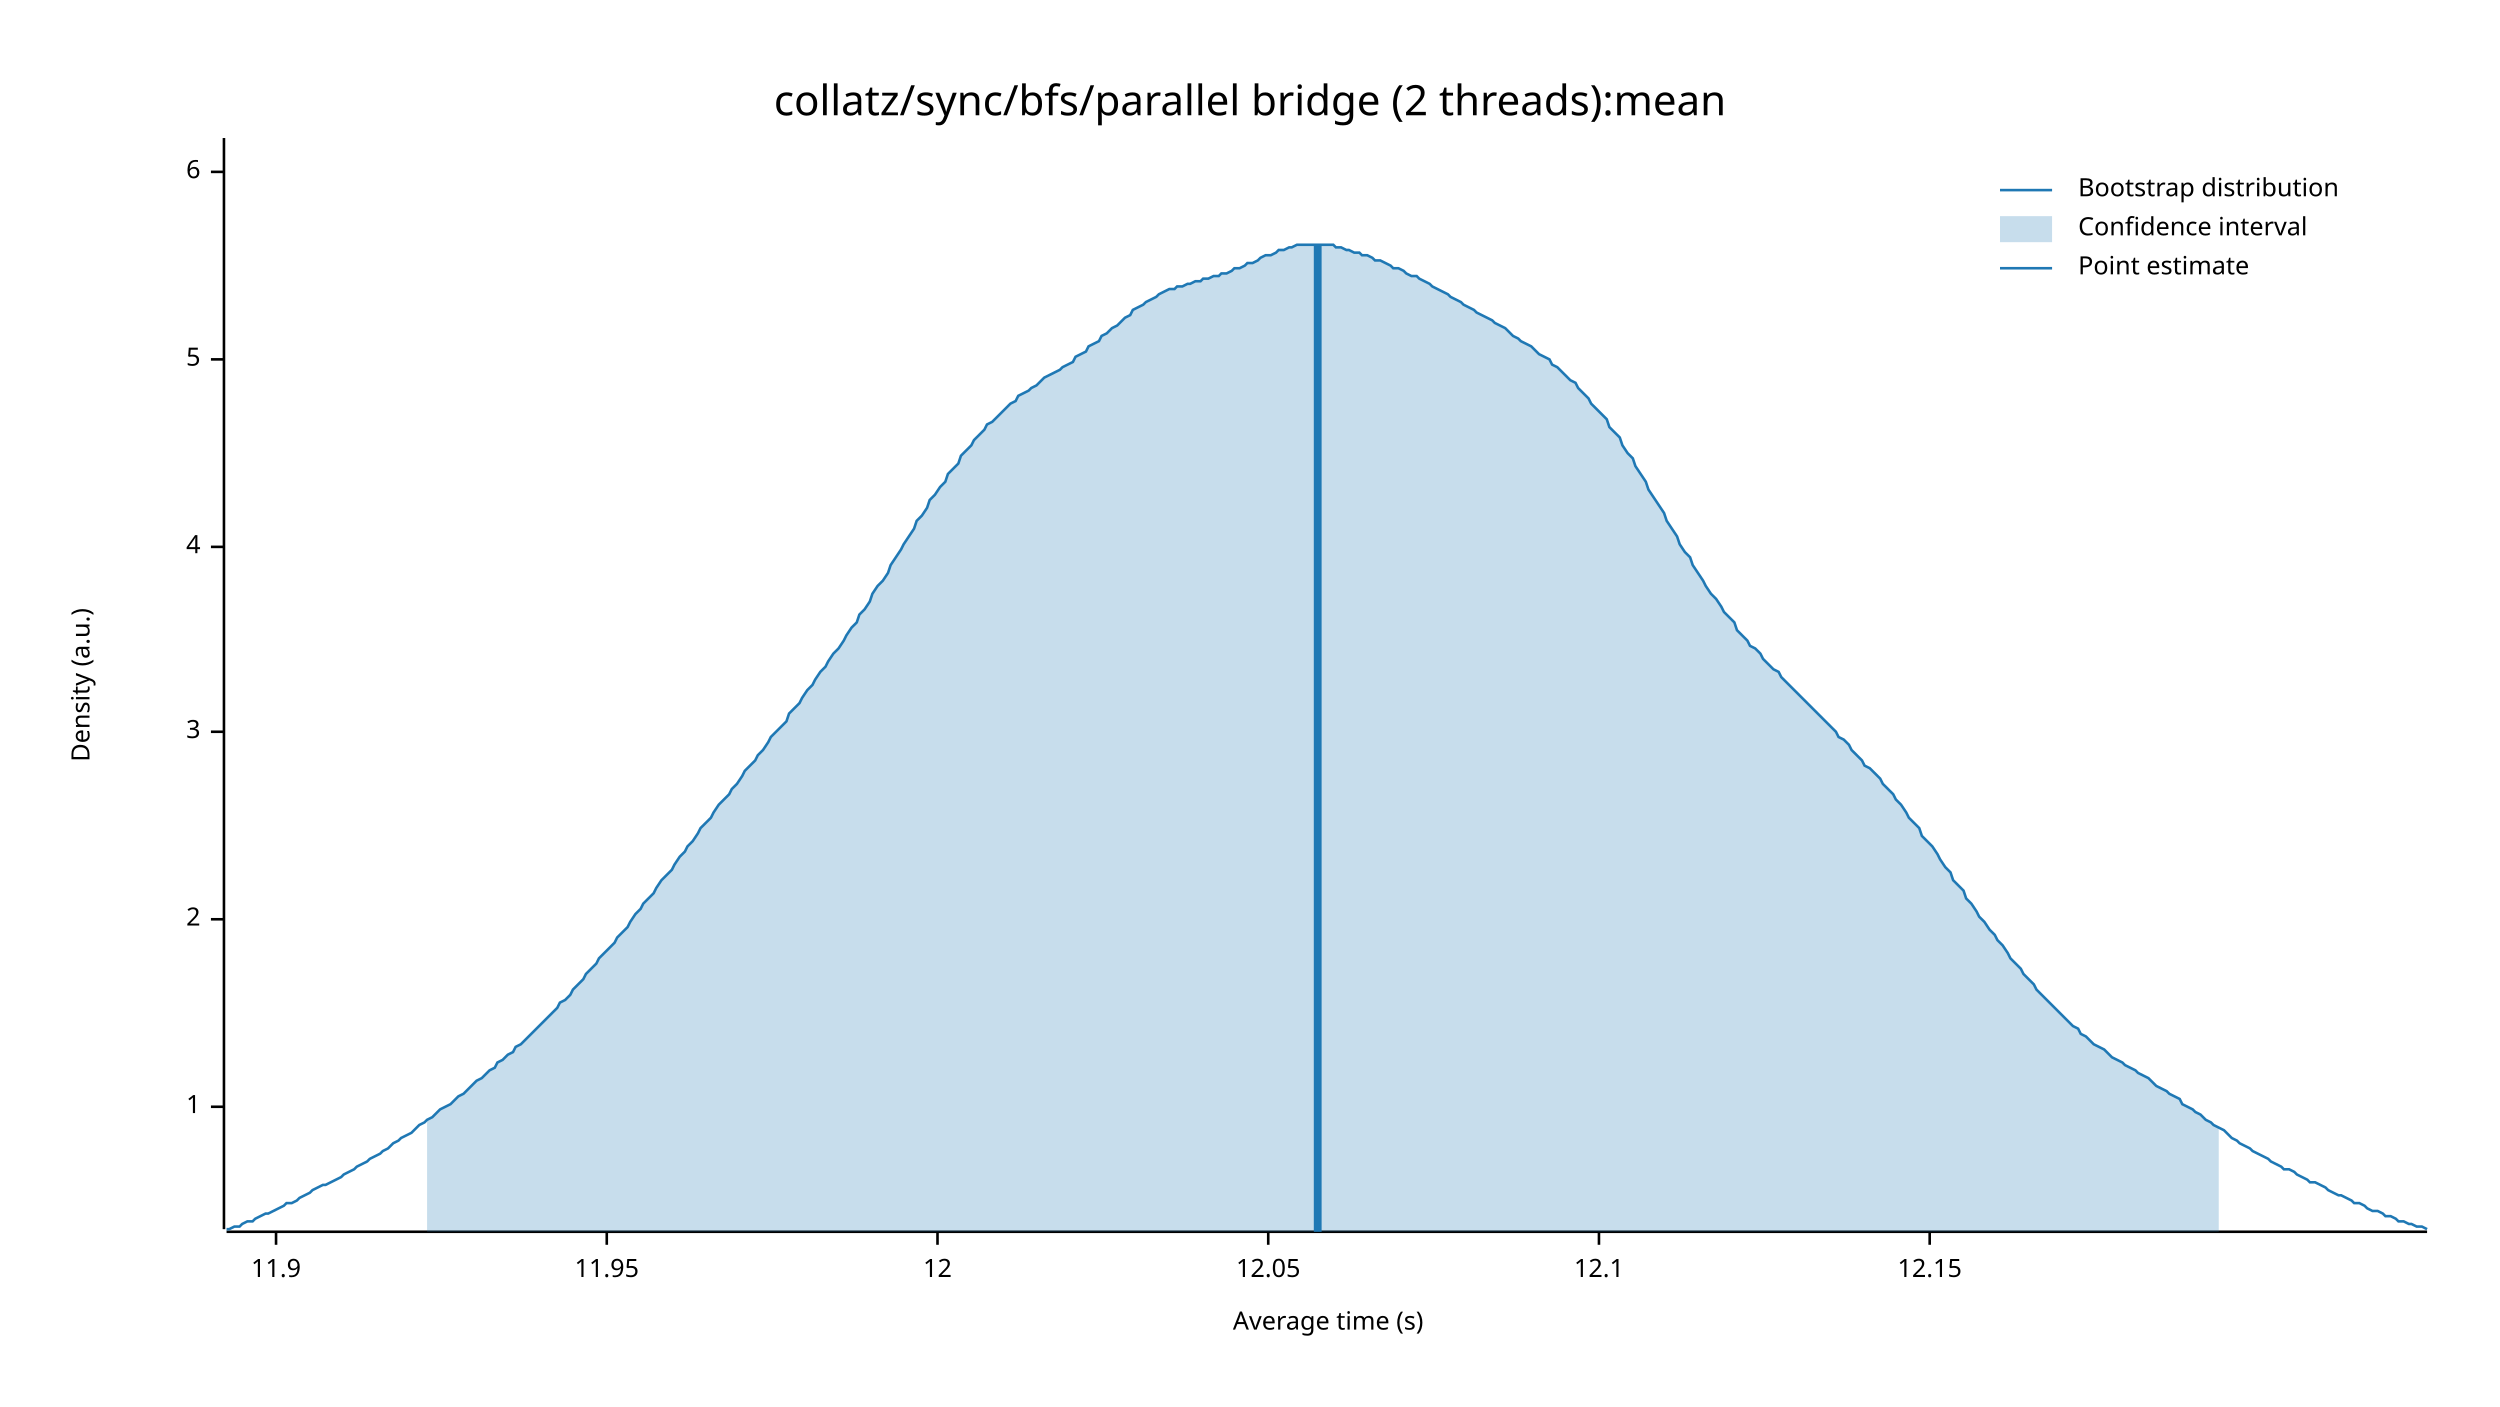
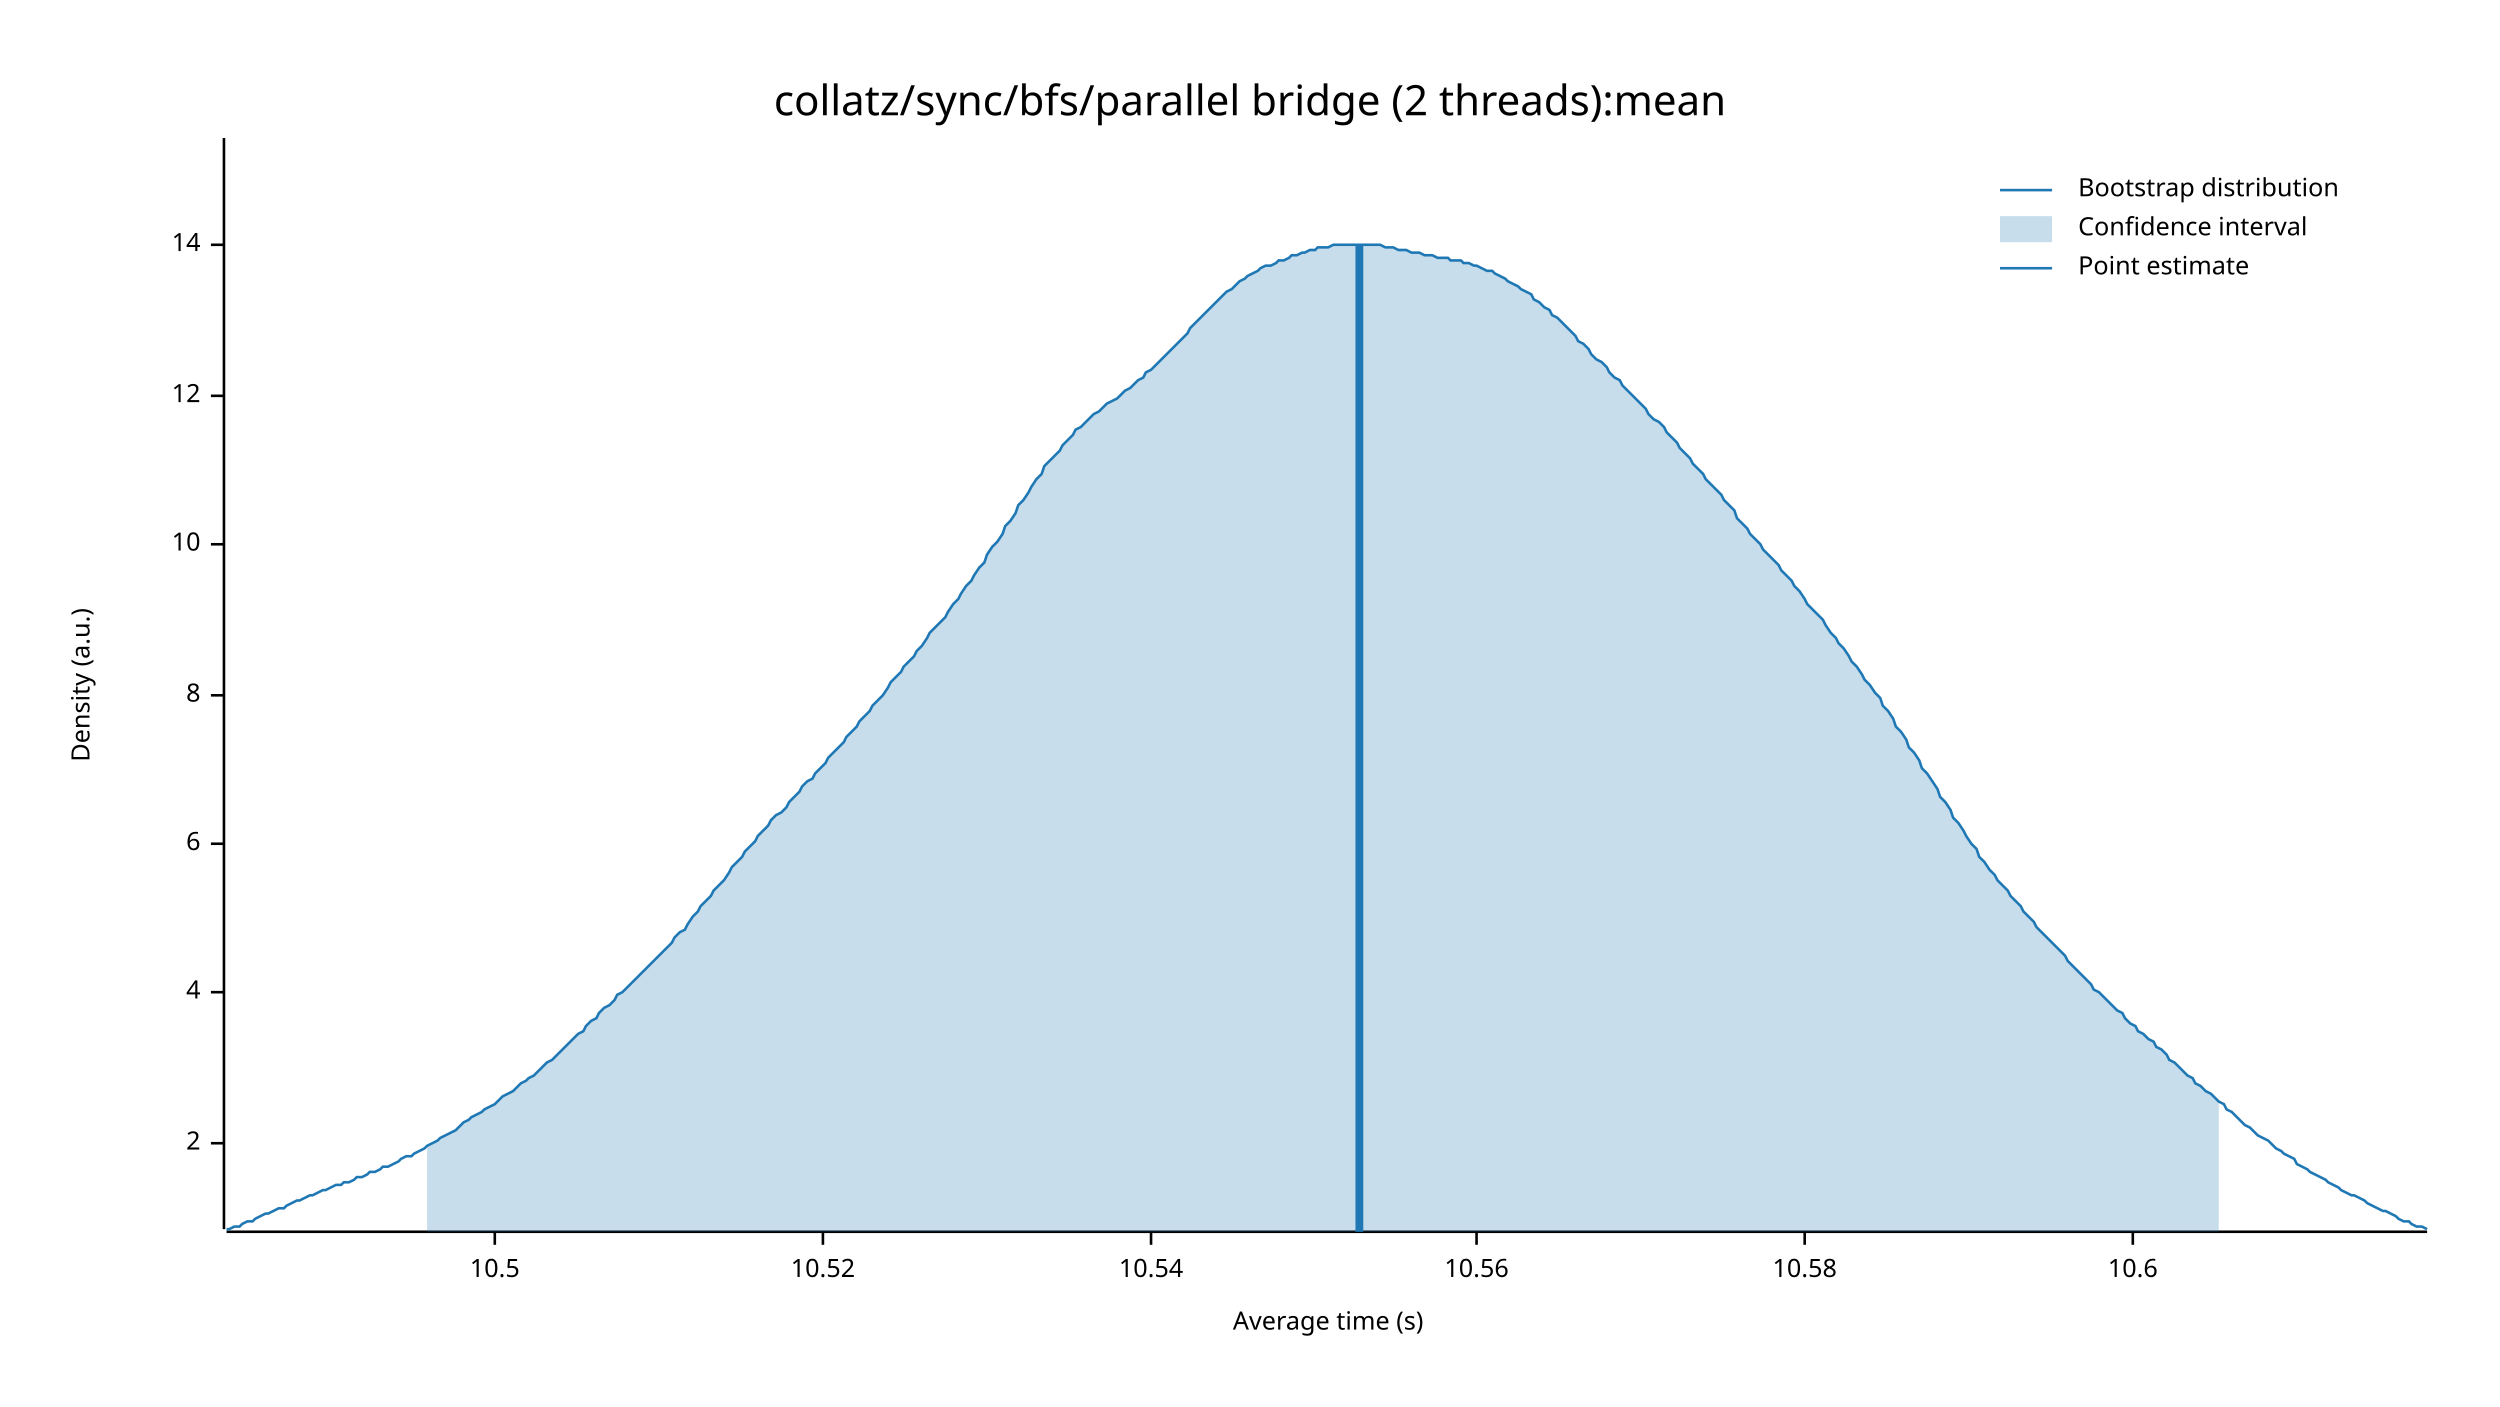
<svg xmlns="http://www.w3.org/2000/svg" width="960" height="540" viewBox="0 0 960 540">
  <text x="480" y="32" dy="0.76em" text-anchor="middle" font-family="sans-serif" font-size="16.129" opacity="1" fill="#000000">
collatz/sync/bfs/parallel bridge (2 threads):mean
</text>
  <text x="27" y="263" dy="0.76em" text-anchor="middle" font-family="sans-serif" font-size="9.677" opacity="1" fill="#000000" transform="rotate(270, 27, 263)">
Density (a.u.)
</text>
  <text x="510" y="513" dy="-0.5ex" text-anchor="middle" font-family="sans-serif" font-size="9.677" opacity="1" fill="#000000">
Average time (s)
</text>
  <polyline fill="none" opacity="1" stroke="#000000" stroke-width="1" points="86,53 86,472 " />
-   <text x="77" y="425" dy="0.5ex" text-anchor="end" font-family="sans-serif" font-size="9.677" opacity="1" fill="#000000">
- 1
- </text>
-   <polyline fill="none" opacity="1" stroke="#000000" stroke-width="1" points="81,425 86,425 " />
-   <text x="77" y="353" dy="0.5ex" text-anchor="end" font-family="sans-serif" font-size="9.677" opacity="1" fill="#000000">
+   <text x="77" y="439" dy="0.5ex" text-anchor="end" font-family="sans-serif" font-size="9.677" opacity="1" fill="#000000">
2
</text>
-   <polyline fill="none" opacity="1" stroke="#000000" stroke-width="1" points="81,353 86,353 " />
-   <text x="77" y="281" dy="0.5ex" text-anchor="end" font-family="sans-serif" font-size="9.677" opacity="1" fill="#000000">
- 3
- </text>
-   <polyline fill="none" opacity="1" stroke="#000000" stroke-width="1" points="81,281 86,281 " />
-   <text x="77" y="210" dy="0.5ex" text-anchor="end" font-family="sans-serif" font-size="9.677" opacity="1" fill="#000000">
+   <polyline fill="none" opacity="1" stroke="#000000" stroke-width="1" points="81,439 86,439 " />
+   <text x="77" y="381" dy="0.5ex" text-anchor="end" font-family="sans-serif" font-size="9.677" opacity="1" fill="#000000">
4
</text>
-   <polyline fill="none" opacity="1" stroke="#000000" stroke-width="1" points="81,210 86,210 " />
-   <text x="77" y="138" dy="0.5ex" text-anchor="end" font-family="sans-serif" font-size="9.677" opacity="1" fill="#000000">
- 5
- </text>
-   <polyline fill="none" opacity="1" stroke="#000000" stroke-width="1" points="81,138 86,138 " />
-   <text x="77" y="66" dy="0.5ex" text-anchor="end" font-family="sans-serif" font-size="9.677" opacity="1" fill="#000000">
+   <polyline fill="none" opacity="1" stroke="#000000" stroke-width="1" points="81,381 86,381 " />
+   <text x="77" y="324" dy="0.5ex" text-anchor="end" font-family="sans-serif" font-size="9.677" opacity="1" fill="#000000">
6
</text>
-   <polyline fill="none" opacity="1" stroke="#000000" stroke-width="1" points="81,66 86,66 " />
-   <polyline fill="none" opacity="1" stroke="#000000" stroke-width="1" points="87,473 932,473 " />
-   <text x="106" y="483" dy="0.76em" text-anchor="middle" font-family="sans-serif" font-size="9.677" opacity="1" fill="#000000">
- 11.9
+   <polyline fill="none" opacity="1" stroke="#000000" stroke-width="1" points="81,324 86,324 " />
+   <text x="77" y="267" dy="0.5ex" text-anchor="end" font-family="sans-serif" font-size="9.677" opacity="1" fill="#000000">
+ 8
</text>
-   <polyline fill="none" opacity="1" stroke="#000000" stroke-width="1" points="106,473 106,478 " />
-   <text x="233" y="483" dy="0.76em" text-anchor="middle" font-family="sans-serif" font-size="9.677" opacity="1" fill="#000000">
- 11.95
+   <polyline fill="none" opacity="1" stroke="#000000" stroke-width="1" points="81,267 86,267 " />
+   <text x="77" y="209" dy="0.5ex" text-anchor="end" font-family="sans-serif" font-size="9.677" opacity="1" fill="#000000">
+ 10
</text>
-   <polyline fill="none" opacity="1" stroke="#000000" stroke-width="1" points="233,473 233,478 " />
-   <text x="360" y="483" dy="0.76em" text-anchor="middle" font-family="sans-serif" font-size="9.677" opacity="1" fill="#000000">
+   <polyline fill="none" opacity="1" stroke="#000000" stroke-width="1" points="81,209 86,209 " />
+   <text x="77" y="152" dy="0.5ex" text-anchor="end" font-family="sans-serif" font-size="9.677" opacity="1" fill="#000000">
12
</text>
-   <polyline fill="none" opacity="1" stroke="#000000" stroke-width="1" points="360,473 360,478 " />
-   <text x="487" y="483" dy="0.76em" text-anchor="middle" font-family="sans-serif" font-size="9.677" opacity="1" fill="#000000">
- 12.05
+   <polyline fill="none" opacity="1" stroke="#000000" stroke-width="1" points="81,152 86,152 " />
+   <text x="77" y="94" dy="0.5ex" text-anchor="end" font-family="sans-serif" font-size="9.677" opacity="1" fill="#000000">
+ 14
</text>
-   <polyline fill="none" opacity="1" stroke="#000000" stroke-width="1" points="487,473 487,478 " />
-   <text x="614" y="483" dy="0.76em" text-anchor="middle" font-family="sans-serif" font-size="9.677" opacity="1" fill="#000000">
- 12.1
+   <polyline fill="none" opacity="1" stroke="#000000" stroke-width="1" points="81,94 86,94 " />
+   <polyline fill="none" opacity="1" stroke="#000000" stroke-width="1" points="87,473 932,473 " />
+   <text x="190" y="483" dy="0.76em" text-anchor="middle" font-family="sans-serif" font-size="9.677" opacity="1" fill="#000000">
+ 10.5
</text>
-   <polyline fill="none" opacity="1" stroke="#000000" stroke-width="1" points="614,473 614,478 " />
-   <text x="741" y="483" dy="0.76em" text-anchor="middle" font-family="sans-serif" font-size="9.677" opacity="1" fill="#000000">
- 12.15
+   <polyline fill="none" opacity="1" stroke="#000000" stroke-width="1" points="190,473 190,478 " />
+   <text x="316" y="483" dy="0.76em" text-anchor="middle" font-family="sans-serif" font-size="9.677" opacity="1" fill="#000000">
+ 10.52
</text>
-   <polyline fill="none" opacity="1" stroke="#000000" stroke-width="1" points="741,473 741,478 " />
-   <polyline fill="none" opacity="1" stroke="#1F78B4" stroke-width="1" points="87,472 88,472 90,471 92,471 93,470 95,469 97,469 98,468 100,467 102,466 103,466 105,465 107,464 109,463 110,462 112,462 114,461 115,460 117,459 119,458 120,457 122,456 124,455 125,455 127,454 129,453 131,452 132,451 134,450 136,449 137,448 139,447 141,446 142,445 144,444 146,443 147,442 149,441 151,439 153,438 154,437 156,436 158,435 159,434 161,432 163,431 164,430 166,429 168,427 169,426 171,425 173,424 175,422 176,421 178,420 180,418 181,417 183,415 185,414 186,413 188,411 190,410 191,408 193,407 195,405 197,404 198,402 200,401 202,399 203,398 205,396 207,394 208,393 210,391 212,389 214,387 215,385 217,384 219,382 220,380 222,378 224,376 225,374 227,372 229,370 230,368 232,366 234,364 236,362 237,360 239,358 241,356 242,354 244,351 246,349 247,347 249,345 251,343 252,341 254,338 256,336 258,334 259,332 261,329 263,327 264,325 266,323 268,320 269,318 271,316 273,314 274,312 276,309 278,307 280,305 281,303 283,301 285,298 286,296 288,294 290,292 291,290 293,288 295,285 296,283 298,281 300,279 302,277 303,274 305,272 307,270 308,268 310,265 312,263 313,261 315,258 317,256 318,254 320,251 322,249 324,246 325,244 327,241 329,239 330,236 332,234 334,231 335,228 337,225 339,223 341,220 342,217 344,214 346,211 347,209 349,206 351,203 352,200 354,198 356,195 357,192 359,190 361,187 363,185 364,182 366,180 368,178 369,175 371,173 373,171 374,169 376,167 378,165 379,163 381,162 383,160 385,158 386,157 388,155 390,154 391,152 393,151 395,150 396,149 398,148 400,146 401,145 403,144 405,143 407,142 408,141 410,140 412,139 413,137 415,136 417,135 418,133 420,132 422,131 423,129 425,128 427,126 429,125 430,124 432,122 434,121 435,119 437,118 439,117 440,116 442,115 444,114 445,113 447,112 449,111 451,111 452,110 454,110 456,109 457,109 459,108 461,108 462,107 464,107 466,106 468,106 469,105 471,105 473,104 474,103 476,103 478,102 479,101 481,101 483,100 484,99 486,98 488,98 490,97 491,96 493,96 495,95 496,95 498,94 500,94 501,94 503,94 505,94 506,94 508,94 510,94 512,94 513,95 515,95 517,96 518,96 520,97 522,97 523,98 525,98 527,99 528,100 530,100 532,101 534,102 535,103 537,103 539,104 540,105 542,106 544,106 545,107 547,108 549,109 550,110 552,111 554,112 556,113 557,114 559,115 561,116 562,117 564,118 566,119 567,120 569,121 571,122 573,123 574,124 576,125 578,126 579,127 581,129 583,130 584,131 586,132 588,133 589,134 591,136 593,137 595,138 596,140 598,141 600,143 601,144 603,146 605,147 606,149 608,151 610,153 611,155 613,157 615,159 617,161 618,164 620,166 622,168 623,171 625,174 627,176 628,179 630,182 632,185 633,188 635,191 637,194 639,197 640,200 642,203 644,206 645,209 647,212 649,214 650,217 652,220 654,223 655,225 657,228 659,230 661,233 662,235 664,237 666,239 667,242 669,244 671,246 672,248 674,249 676,251 677,253 679,255 681,257 683,258 684,260 686,262 688,264 689,265 691,267 693,269 694,270 696,272 698,274 700,276 701,277 703,279 705,281 706,283 708,284 710,286 711,288 713,290 715,292 716,294 718,295 720,297 722,299 723,301 725,303 727,305 728,307 730,309 732,312 733,314 735,316 737,318 738,321 740,323 742,325 744,328 745,330 747,333 749,335 750,338 752,340 754,342 755,345 757,347 759,350 760,352 762,354 764,357 766,359 767,361 769,363 771,366 772,368 774,370 776,372 777,374 779,376 781,378 782,380 784,382 786,384 788,386 789,387 791,389 793,391 794,392 796,394 798,395 799,397 801,398 803,400 804,401 806,402 808,403 810,405 811,406 813,407 815,408 816,409 818,410 820,411 821,412 823,413 825,414 827,416 828,417 830,418 832,419 833,420 835,421 837,422 838,424 840,425 842,426 843,427 845,428 847,430 849,431 850,432 852,433 854,434 855,435 857,437 859,438 860,439 862,440 864,441 865,442 867,443 869,444 871,445 872,446 874,447 876,448 877,449 879,449 881,450 882,451 884,452 886,453 887,454 889,454 891,455 893,456 894,457 896,458 898,459 899,459 901,460 903,461 904,462 906,462 908,463 909,464 911,465 913,465 915,466 916,467 918,467 920,468 921,469 923,469 925,470 926,470 928,471 930,471 932,472 " />
-   <polygon opacity="0.25" fill="#1F78B4" points="164,430 166,429 168,427 169,426 171,425 173,424 175,422 176,421 178,420 180,418 181,417 183,415 185,414 186,413 188,411 190,410 191,408 193,407 195,405 197,404 198,402 200,401 202,399 203,398 205,396 207,394 208,393 210,391 212,389 214,387 215,385 217,384 219,382 220,380 222,378 224,376 225,374 227,372 229,370 230,368 232,366 234,364 236,362 237,360 239,358 241,356 242,354 244,351 246,349 247,347 249,345 251,343 252,341 254,338 256,336 258,334 259,332 261,329 263,327 264,325 266,323 268,320 269,318 271,316 273,314 274,312 276,309 278,307 280,305 281,303 283,301 285,298 286,296 288,294 290,292 291,290 293,288 295,285 296,283 298,281 300,279 302,277 303,274 305,272 307,270 308,268 310,265 312,263 313,261 315,258 317,256 318,254 320,251 322,249 324,246 325,244 327,241 329,239 330,236 332,234 334,231 335,228 337,225 339,223 341,220 342,217 344,214 346,211 347,209 349,206 351,203 352,200 354,198 356,195 357,192 359,190 361,187 363,185 364,182 366,180 368,178 369,175 371,173 373,171 374,169 376,167 378,165 379,163 381,162 383,160 385,158 386,157 388,155 390,154 391,152 393,151 395,150 396,149 398,148 400,146 401,145 403,144 405,143 407,142 408,141 410,140 412,139 413,137 415,136 417,135 418,133 420,132 422,131 423,129 425,128 427,126 429,125 430,124 432,122 434,121 435,119 437,118 439,117 440,116 442,115 444,114 445,113 447,112 449,111 451,111 452,110 454,110 456,109 457,109 459,108 461,108 462,107 464,107 466,106 468,106 469,105 471,105 473,104 474,103 476,103 478,102 479,101 481,101 483,100 484,99 486,98 488,98 490,97 491,96 493,96 495,95 496,95 498,94 500,94 501,94 503,94 505,94 506,94 508,94 510,94 512,94 513,95 515,95 517,96 518,96 520,97 522,97 523,98 525,98 527,99 528,100 530,100 532,101 534,102 535,103 537,103 539,104 540,105 542,106 544,106 545,107 547,108 549,109 550,110 552,111 554,112 556,113 557,114 559,115 561,116 562,117 564,118 566,119 567,120 569,121 571,122 573,123 574,124 576,125 578,126 579,127 581,129 583,130 584,131 586,132 588,133 589,134 591,136 593,137 595,138 596,140 598,141 600,143 601,144 603,146 605,147 606,149 608,151 610,153 611,155 613,157 615,159 617,161 618,164 620,166 622,168 623,171 625,174 627,176 628,179 630,182 632,185 633,188 635,191 637,194 639,197 640,200 642,203 644,206 645,209 647,212 649,214 650,217 652,220 654,223 655,225 657,228 659,230 661,233 662,235 664,237 666,239 667,242 669,244 671,246 672,248 674,249 676,251 677,253 679,255 681,257 683,258 684,260 686,262 688,264 689,265 691,267 693,269 694,270 696,272 698,274 700,276 701,277 703,279 705,281 706,283 708,284 710,286 711,288 713,290 715,292 716,294 718,295 720,297 722,299 723,301 725,303 727,305 728,307 730,309 732,312 733,314 735,316 737,318 738,321 740,323 742,325 744,328 745,330 747,333 749,335 750,338 752,340 754,342 755,345 757,347 759,350 760,352 762,354 764,357 766,359 767,361 769,363 771,366 772,368 774,370 776,372 777,374 779,376 781,378 782,380 784,382 786,384 788,386 789,387 791,389 793,391 794,392 796,394 798,395 799,397 801,398 803,400 804,401 806,402 808,403 810,405 811,406 813,407 815,408 816,409 818,410 820,411 821,412 823,413 825,414 827,416 828,417 830,418 832,419 833,420 835,421 837,422 838,424 840,425 842,426 843,427 845,428 847,430 849,431 850,432 852,433 852,473 164,473 " />
-   <polyline fill="none" opacity="1" stroke="#1F78B4" stroke-width="3" points="506,473 506,94 " />
+   <polyline fill="none" opacity="1" stroke="#000000" stroke-width="1" points="316,473 316,478 " />
+   <text x="442" y="483" dy="0.76em" text-anchor="middle" font-family="sans-serif" font-size="9.677" opacity="1" fill="#000000">
+ 10.54
+ </text>
+   <polyline fill="none" opacity="1" stroke="#000000" stroke-width="1" points="442,473 442,478 " />
+   <text x="567" y="483" dy="0.76em" text-anchor="middle" font-family="sans-serif" font-size="9.677" opacity="1" fill="#000000">
+ 10.56
+ </text>
+   <polyline fill="none" opacity="1" stroke="#000000" stroke-width="1" points="567,473 567,478 " />
+   <text x="693" y="483" dy="0.76em" text-anchor="middle" font-family="sans-serif" font-size="9.677" opacity="1" fill="#000000">
+ 10.58
+ </text>
+   <polyline fill="none" opacity="1" stroke="#000000" stroke-width="1" points="693,473 693,478 " />
+   <text x="819" y="483" dy="0.76em" text-anchor="middle" font-family="sans-serif" font-size="9.677" opacity="1" fill="#000000">
+ 10.6
+ </text>
+   <polyline fill="none" opacity="1" stroke="#000000" stroke-width="1" points="819,473 819,478 " />
+   <polyline fill="none" opacity="1" stroke="#1F78B4" stroke-width="1" points="87,472 88,472 90,471 92,471 93,470 95,469 97,469 98,468 100,467 102,466 103,466 105,465 107,464 109,464 110,463 112,462 114,461 115,461 117,460 119,459 120,459 122,458 124,457 125,457 127,456 129,455 131,455 132,454 134,454 136,453 137,452 139,452 141,451 142,450 144,450 146,449 147,448 149,448 151,447 153,446 154,445 156,444 158,444 159,443 161,442 163,441 164,440 166,439 168,438 169,437 171,436 173,435 175,434 176,433 178,431 180,430 181,429 183,428 185,427 186,426 188,425 190,424 191,423 193,421 195,420 197,419 198,418 200,416 202,415 203,414 205,413 207,411 208,410 210,408 212,407 214,405 215,404 217,402 219,400 220,399 222,397 224,396 225,394 227,392 229,391 230,389 232,387 234,386 236,384 237,382 239,381 241,379 242,378 244,376 246,374 247,373 249,371 251,369 252,368 254,366 256,364 258,362 259,360 261,358 263,357 264,355 266,352 268,350 269,348 271,346 273,344 274,342 276,340 278,338 280,335 281,333 283,331 285,329 286,327 288,325 290,323 291,321 293,319 295,317 296,315 298,313 300,312 302,310 303,308 305,306 307,304 308,302 310,300 312,299 313,297 315,295 317,293 318,291 320,289 322,287 324,285 325,283 327,281 329,279 330,277 332,275 334,273 335,271 337,269 339,267 341,264 342,262 344,260 346,258 347,256 349,254 351,252 352,250 354,248 356,245 357,243 359,241 361,239 363,237 364,235 366,232 368,230 369,228 371,225 373,223 374,221 376,218 378,216 379,213 381,210 383,208 385,205 386,202 388,200 390,197 391,194 393,192 395,189 396,187 398,184 400,182 401,179 403,177 405,175 407,173 408,171 410,169 412,167 413,165 415,164 417,162 418,161 420,159 422,158 423,157 425,155 427,154 429,153 430,152 432,150 434,149 435,148 437,146 439,145 440,143 442,142 444,140 445,139 447,137 449,135 451,133 452,132 454,130 456,128 457,126 459,124 461,122 462,121 464,119 466,117 468,115 469,114 471,112 473,111 474,110 476,108 478,107 479,106 481,105 483,104 484,103 486,102 488,102 490,101 491,100 493,100 495,99 496,98 498,98 500,97 501,97 503,96 505,96 506,95 508,95 510,95 512,94 513,94 515,94 517,94 518,94 520,94 522,94 523,94 525,94 527,94 528,94 530,94 532,95 534,95 535,95 537,96 539,96 540,96 542,97 544,97 545,97 547,98 549,98 550,98 552,99 554,99 556,99 557,100 559,100 561,100 562,101 564,101 566,102 567,102 569,103 571,104 573,104 574,105 576,106 578,107 579,108 581,109 583,110 584,111 586,112 588,113 589,115 591,116 593,118 595,119 596,121 598,122 600,124 601,125 603,127 605,129 606,131 608,132 610,134 611,136 613,138 615,139 617,141 618,143 620,145 622,146 623,148 625,150 627,152 628,153 630,155 632,157 633,159 635,161 637,162 639,164 640,166 642,168 644,170 645,172 647,174 649,176 650,178 652,180 654,182 655,184 657,186 659,188 661,190 662,192 664,194 666,196 667,199 669,201 671,203 672,205 674,207 676,209 677,211 679,213 681,215 683,217 684,219 686,221 688,223 689,225 691,227 693,230 694,232 696,234 698,236 700,238 701,240 703,243 705,245 706,247 708,249 710,252 711,254 713,256 715,259 716,261 718,263 720,266 722,268 723,271 725,273 727,276 728,279 730,281 732,284 733,287 735,289 737,292 738,295 740,297 742,300 744,303 745,306 747,308 749,311 750,314 752,316 754,319 755,321 757,324 759,326 760,329 762,331 764,334 766,336 767,338 769,340 771,342 772,344 774,346 776,348 777,350 779,352 781,354 782,356 784,358 786,360 788,362 789,363 791,365 793,367 794,369 796,371 798,373 799,374 801,376 803,378 804,380 806,381 808,383 810,385 811,386 813,388 815,389 816,391 818,393 820,394 821,396 823,397 825,399 827,400 828,402 830,403 832,405 833,407 835,408 837,410 838,411 840,413 842,414 843,416 845,417 847,419 849,420 850,421 852,423 854,424 855,426 857,427 859,429 860,430 862,432 864,433 865,434 867,436 869,437 871,438 872,439 874,441 876,442 877,443 879,444 881,445 882,447 884,448 886,449 887,450 889,451 891,452 893,453 894,454 896,455 898,456 899,457 901,458 903,459 904,459 906,460 908,461 909,462 911,463 913,464 915,465 916,465 918,466 920,467 921,468 923,469 925,469 926,470 928,471 930,471 932,472 " />
+   <polygon opacity="0.25" fill="#1F78B4" points="164,440 166,439 168,438 169,437 171,436 173,435 175,434 176,433 178,431 180,430 181,429 183,428 185,427 186,426 188,425 190,424 191,423 193,421 195,420 197,419 198,418 200,416 202,415 203,414 205,413 207,411 208,410 210,408 212,407 214,405 215,404 217,402 219,400 220,399 222,397 224,396 225,394 227,392 229,391 230,389 232,387 234,386 236,384 237,382 239,381 241,379 242,378 244,376 246,374 247,373 249,371 251,369 252,368 254,366 256,364 258,362 259,360 261,358 263,357 264,355 266,352 268,350 269,348 271,346 273,344 274,342 276,340 278,338 280,335 281,333 283,331 285,329 286,327 288,325 290,323 291,321 293,319 295,317 296,315 298,313 300,312 302,310 303,308 305,306 307,304 308,302 310,300 312,299 313,297 315,295 317,293 318,291 320,289 322,287 324,285 325,283 327,281 329,279 330,277 332,275 334,273 335,271 337,269 339,267 341,264 342,262 344,260 346,258 347,256 349,254 351,252 352,250 354,248 356,245 357,243 359,241 361,239 363,237 364,235 366,232 368,230 369,228 371,225 373,223 374,221 376,218 378,216 379,213 381,210 383,208 385,205 386,202 388,200 390,197 391,194 393,192 395,189 396,187 398,184 400,182 401,179 403,177 405,175 407,173 408,171 410,169 412,167 413,165 415,164 417,162 418,161 420,159 422,158 423,157 425,155 427,154 429,153 430,152 432,150 434,149 435,148 437,146 439,145 440,143 442,142 444,140 445,139 447,137 449,135 451,133 452,132 454,130 456,128 457,126 459,124 461,122 462,121 464,119 466,117 468,115 469,114 471,112 473,111 474,110 476,108 478,107 479,106 481,105 483,104 484,103 486,102 488,102 490,101 491,100 493,100 495,99 496,98 498,98 500,97 501,97 503,96 505,96 506,95 508,95 510,95 512,94 513,94 515,94 517,94 518,94 520,94 522,94 523,94 525,94 527,94 528,94 530,94 532,95 534,95 535,95 537,96 539,96 540,96 542,97 544,97 545,97 547,98 549,98 550,98 552,99 554,99 556,99 557,100 559,100 561,100 562,101 564,101 566,102 567,102 569,103 571,104 573,104 574,105 576,106 578,107 579,108 581,109 583,110 584,111 586,112 588,113 589,115 591,116 593,118 595,119 596,121 598,122 600,124 601,125 603,127 605,129 606,131 608,132 610,134 611,136 613,138 615,139 617,141 618,143 620,145 622,146 623,148 625,150 627,152 628,153 630,155 632,157 633,159 635,161 637,162 639,164 640,166 642,168 644,170 645,172 647,174 649,176 650,178 652,180 654,182 655,184 657,186 659,188 661,190 662,192 664,194 666,196 667,199 669,201 671,203 672,205 674,207 676,209 677,211 679,213 681,215 683,217 684,219 686,221 688,223 689,225 691,227 693,230 694,232 696,234 698,236 700,238 701,240 703,243 705,245 706,247 708,249 710,252 711,254 713,256 715,259 716,261 718,263 720,266 722,268 723,271 725,273 727,276 728,279 730,281 732,284 733,287 735,289 737,292 738,295 740,297 742,300 744,303 745,306 747,308 749,311 750,314 752,316 754,319 755,321 757,324 759,326 760,329 762,331 764,334 766,336 767,338 769,340 771,342 772,344 774,346 776,348 777,350 779,352 781,354 782,356 784,358 786,360 788,362 789,363 791,365 793,367 794,369 796,371 798,373 799,374 801,376 803,378 804,380 806,381 808,383 810,385 811,386 813,388 815,389 816,391 818,393 820,394 821,396 823,397 825,399 827,400 828,402 830,403 832,405 833,407 835,408 837,410 838,411 840,413 842,414 843,416 845,417 847,419 849,420 850,421 852,423 852,473 164,473 " />
+   <polyline fill="none" opacity="1" stroke="#1F78B4" stroke-width="3" points="522,473 522,94 " />
  <text x="798" y="68" dy="0.76em" text-anchor="start" font-family="sans-serif" font-size="9.677" opacity="1" fill="#000000">
Bootstrap distribution
</text>
  <text x="798" y="83" dy="0.76em" text-anchor="start" font-family="sans-serif" font-size="9.677" opacity="1" fill="#000000">
Confidence interval
</text>
  <text x="798" y="98" dy="0.76em" text-anchor="start" font-family="sans-serif" font-size="9.677" opacity="1" fill="#000000">
Point estimate
</text>
  <polyline fill="none" opacity="1" stroke="#1F78B4" stroke-width="1" points="768,73 788,73 " />
  <rect x="768" y="83" width="20" height="10" opacity="0.25" fill="#1F78B4" stroke="none" />
  <polyline fill="none" opacity="1" stroke="#1F78B4" stroke-width="1" points="768,103 788,103 " />
</svg>
